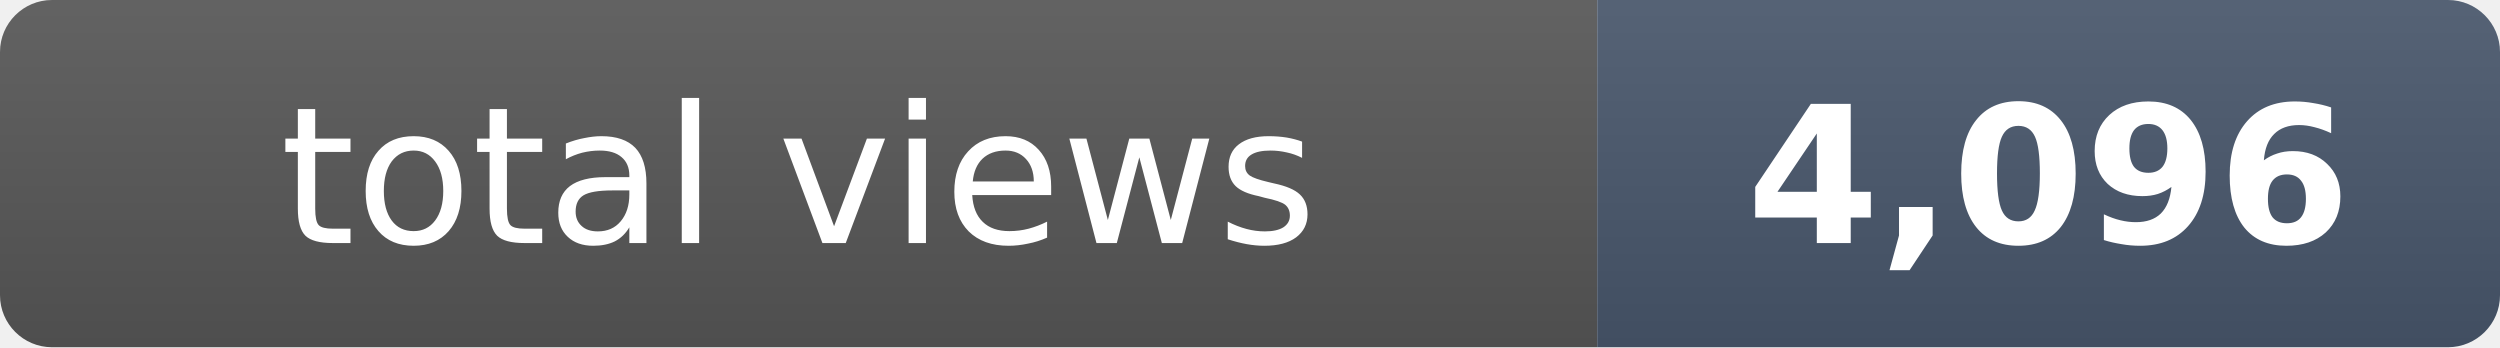
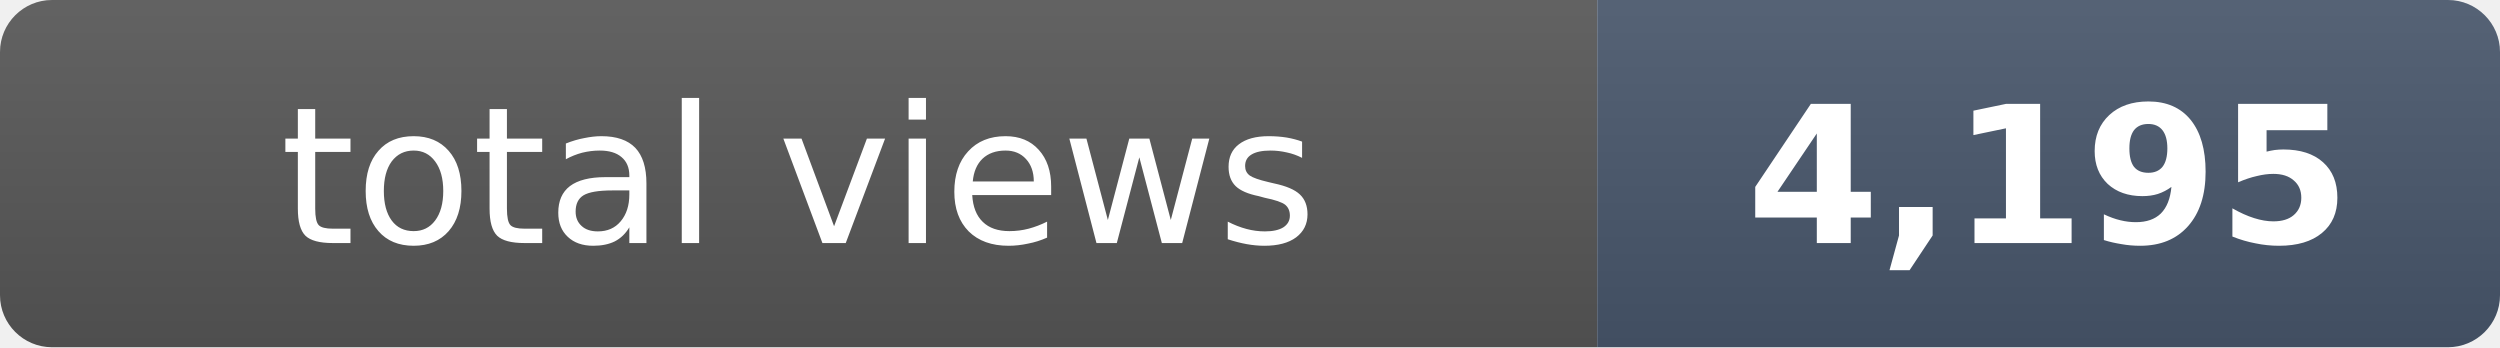
- <svg xmlns="http://www.w3.org/2000/svg" width="144" height="20" role="img" aria-label="total views: 4,096">
+ <svg xmlns="http://www.w3.org/2000/svg" width="144" height="20" role="img" aria-label="total views: 4,195">
  <clipPath id="r">
    <rect width="144" height="20" rx="3" fill="#fff" />
  </clipPath>
  <g clip-path="url(#r)">
    <rect width="92" height="20" fill="#555" />
    <rect x="92" width="52" height="20" fill="#475569" />
    <rect width="144" height="20" fill="url(#s)" />
  </g>
  <defs>
    <linearGradient id="s" x2="0" y2="100%">
      <stop offset="0" stop-color="#fff" stop-opacity=".08" />
      <stop offset="1" stop-opacity=".08" />
    </linearGradient>
  </defs>
  <g fill="#fff" text-anchor="middle" font-family="Verdana,Geneva,DejaVu Sans,sans-serif" font-size="11">
    <text x="46" y="14">total views</text>
-     <text x="118" y="14" font-weight="bold">4,096</text>
+     <text x="118" y="14" font-weight="bold">4,195</text>
  </g>
</svg>
